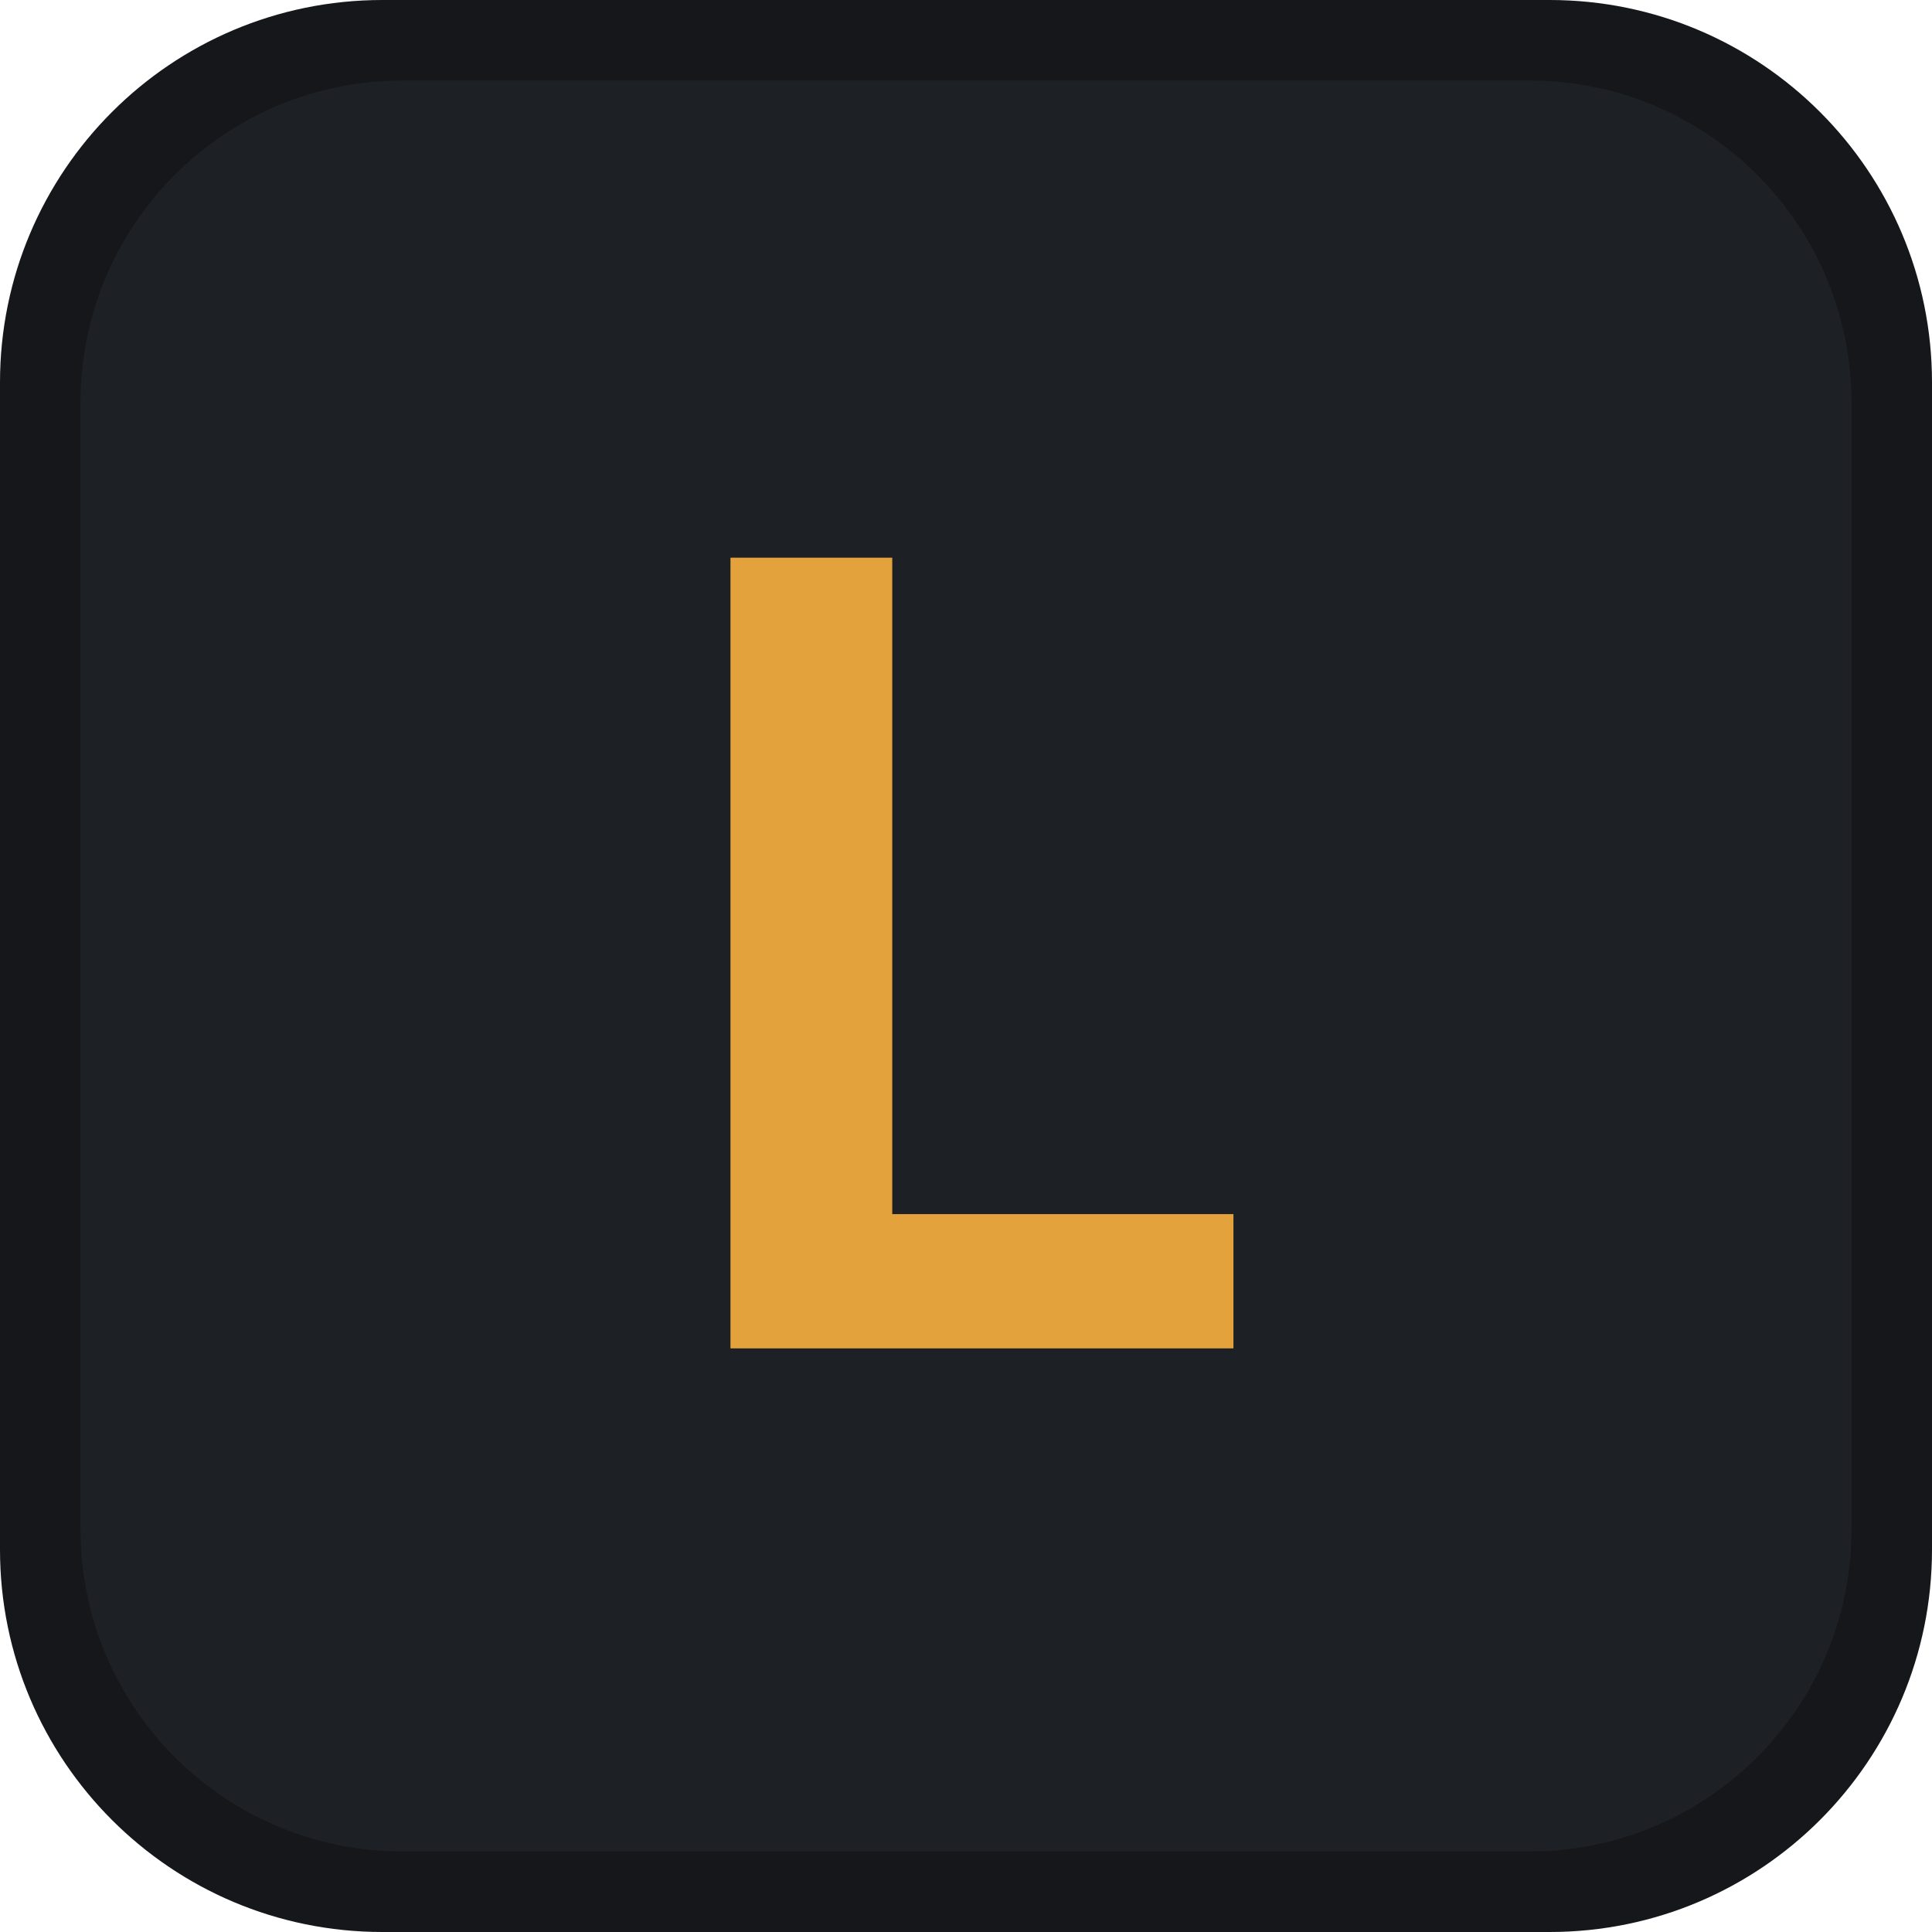
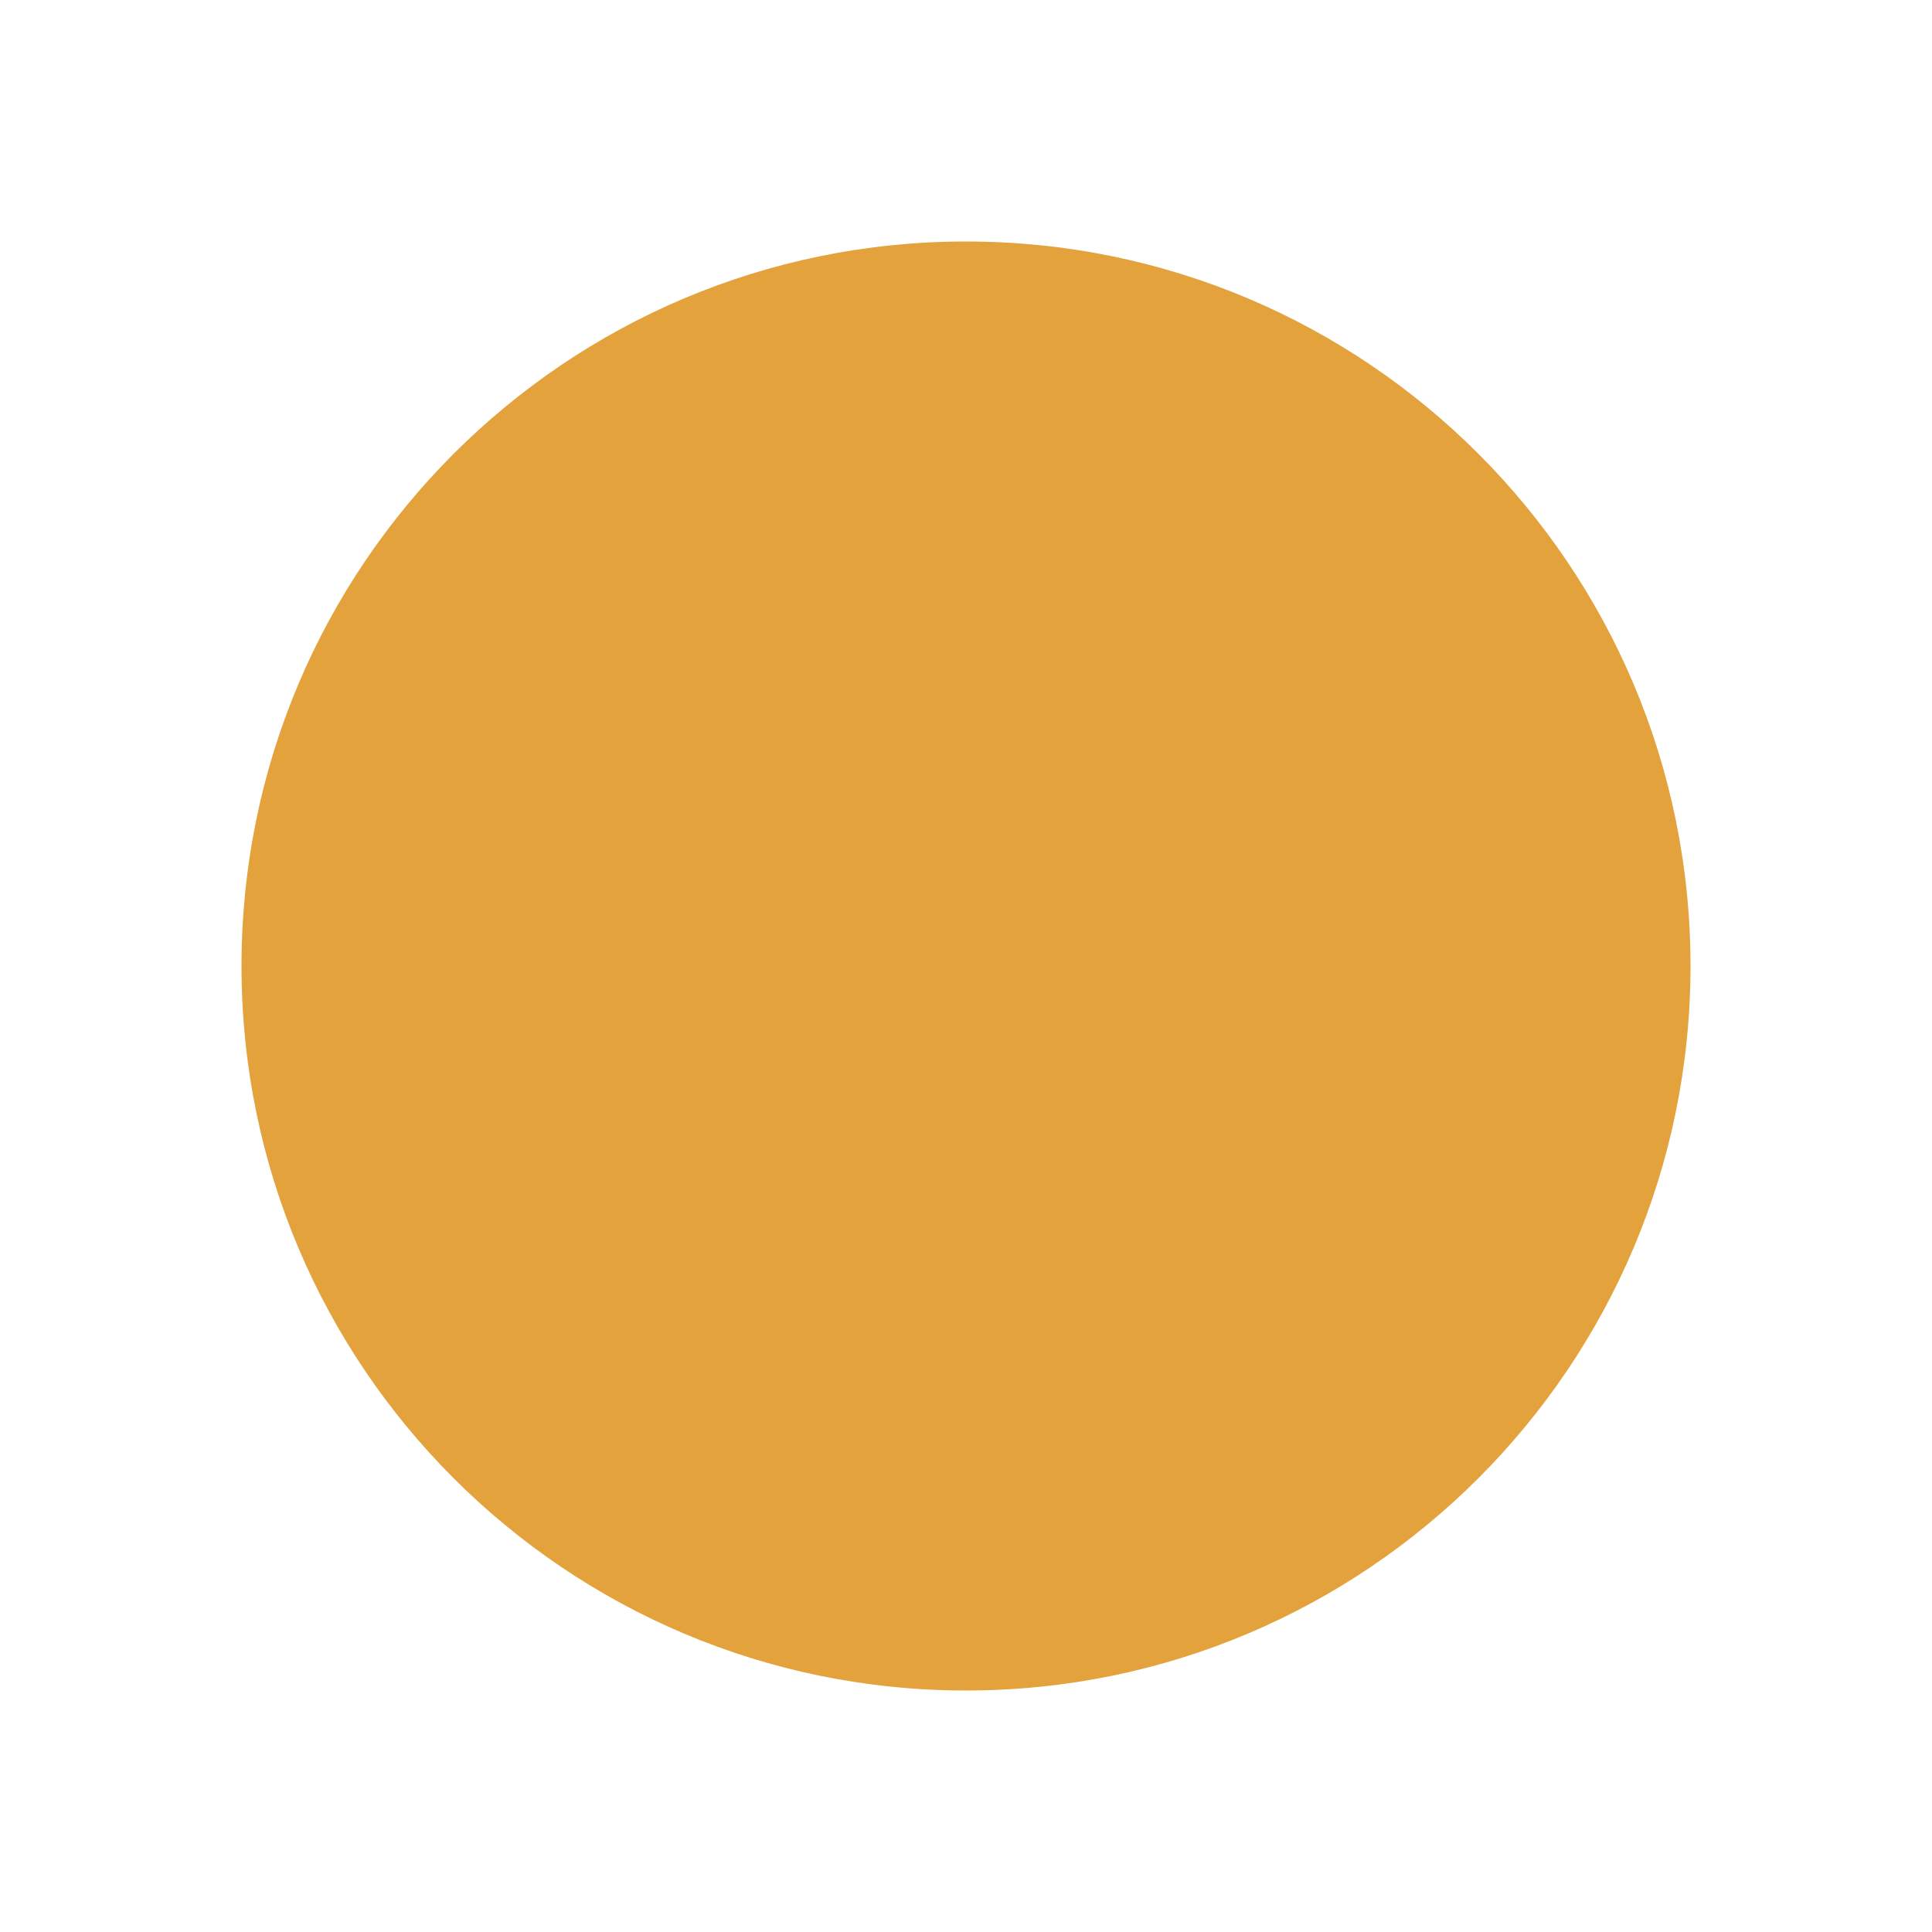
<svg xmlns="http://www.w3.org/2000/svg" viewBox="0 0 192 192">
-   <rect width="192" height="192" rx="38" fill="#15171a" />
-   <rect x="8" y="8" width="176" height="176" rx="32" fill="#1d2025" />
-   <text x="96" y="134" font-family="-apple-system,BlinkMacSystemFont,'Segoe UI',sans-serif" font-size="108" font-weight="700" fill="#e3a23c" text-anchor="middle">L</text>
+   <circle cx="96" cy="96" r="72" fill="#e3a23c" />
</svg>
